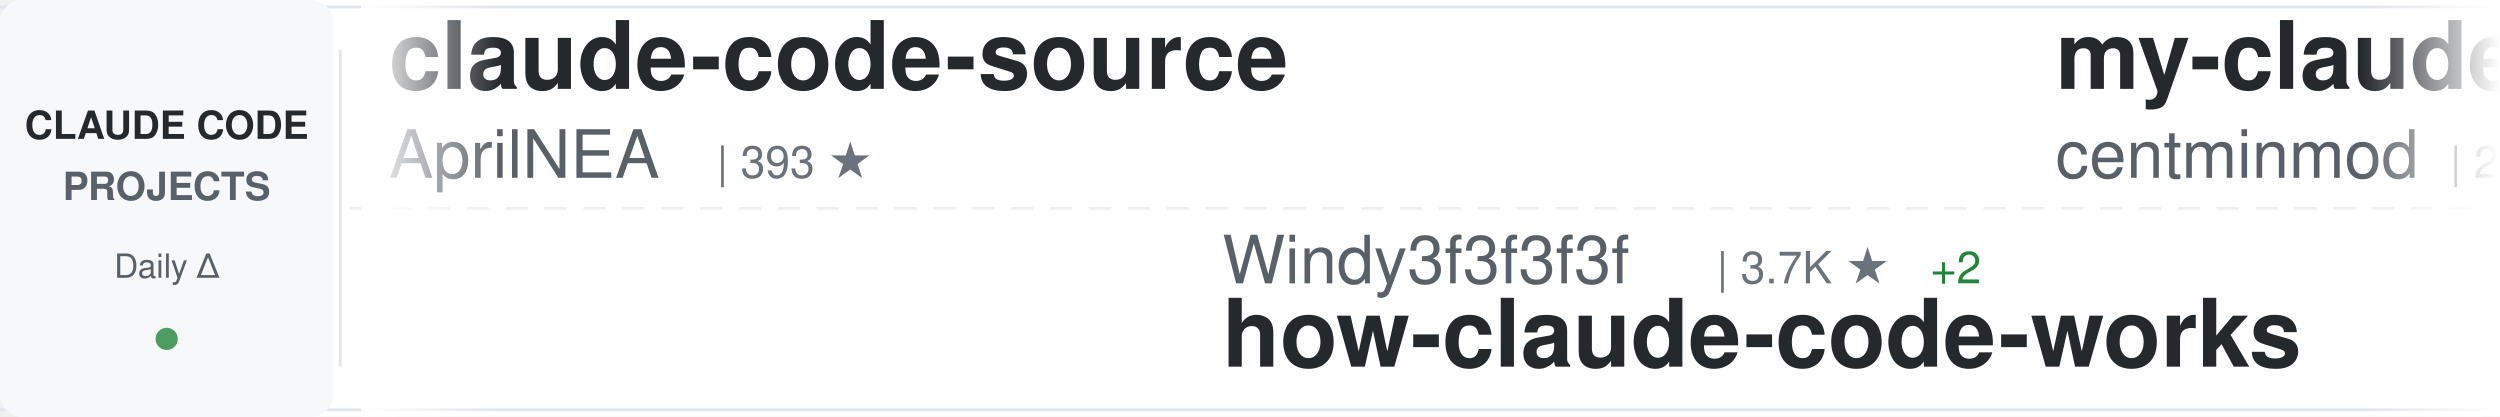
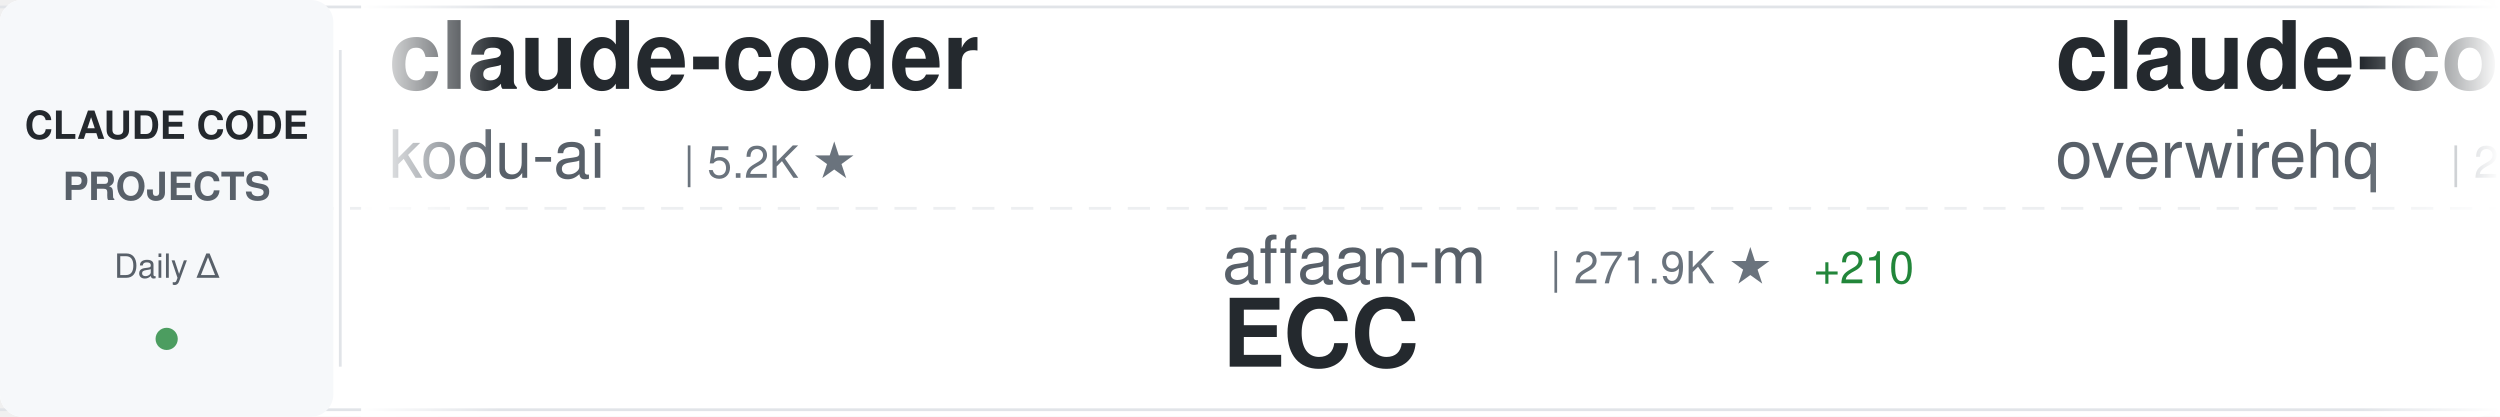
<svg xmlns="http://www.w3.org/2000/svg" width="900" height="150">
  <defs>
    <linearGradient id="awesomeLeftFade" x1="0%" y1="0%" x2="100%" y2="0%">
      <stop offset="0%" style="stop-color:#ffffff;stop-opacity:1" />
      <stop offset="100%" style="stop-color:#ffffff;stop-opacity:0" />
    </linearGradient>
    <linearGradient id="awesomeRightFade" x1="0%" y1="0%" x2="100%" y2="0%">
      <stop offset="0%" style="stop-color:#ffffff;stop-opacity:0" />
      <stop offset="100%" style="stop-color:#ffffff;stop-opacity:1" />
    </linearGradient>
  </defs>
  <rect width="900" height="150" fill="#ffffff" rx="8" />
  <rect x="0" y="2" width="900" height="1" fill="#e1e4e8" />
  <rect x="0" y="147" width="900" height="1" fill="#e1e4e8" />
  <line x1="0" y1="75" x2="900" y2="75" stroke="#e1e4e8" stroke-width="1" stroke-dasharray="8 6" opacity="0.6" />
  <rect x="0" y="0" width="120" height="150" fill="#f6f8fa" rx="8" />
  <text x="60" y="50" font-family="-apple-system, BlinkMacSystemFont, 'Segoe UI', Helvetica, Arial, sans-serif" font-size="14" font-weight="600" fill="#24292e" text-anchor="middle">CLAUDE CODE</text>
  <text x="60" y="72" font-family="-apple-system, BlinkMacSystemFont, 'Segoe UI', Helvetica, Arial, sans-serif" font-size="14" font-weight="600" fill="#586069" text-anchor="middle">PROJECTS</text>
  <text x="60" y="100" font-family="-apple-system, BlinkMacSystemFont, 'Segoe UI', Helvetica, Arial, sans-serif" font-size="12" font-weight="500" fill="#586069" text-anchor="middle">Daily Δ</text>
  <circle cx="60" cy="122" r="4" fill="#22863a" opacity="0.8" />
  <rect x="122" y="18" width="1" height="114" fill="#e1e4e8" />
  <clipPath id="awesomeTickerClip">
    <rect x="130" y="0" width="770" height="150" />
  </clipPath>
  <g clip-path="url(#awesomeTickerClip)">
    <g id="awesomeTickerItems">
      <animateTransform attributeName="transform" attributeType="XML" type="translate" from="0 0" to="-3000 0" dur="54s" repeatCount="indefinite" />
      <g transform="translate(0, 0)">
-         <text x="140" y="32" font-family="-apple-system, BlinkMacSystemFont, 'Segoe UI', Helvetica, Arial, sans-serif" font-size="34" font-weight="600" fill="#24292e">claude-code-source</text>
-         <text x="140" y="64" font-family="-apple-system, BlinkMacSystemFont, 'Segoe UI', Helvetica, Arial, sans-serif" font-size="24" font-weight="400" fill="#586069">AprilNEA</text>
-         <text x="258" y="64" font-family="-apple-system, BlinkMacSystemFont, 'Segoe UI', Helvetica, Arial, sans-serif" font-size="16" font-weight="500" fill="#6a737d">| 393 ★</text>
+         <text x="140" y="32" font-family="-apple-system, BlinkMacSystemFont, 'Segoe UI', Helvetica, Arial, sans-serif" font-size="34" font-weight="600" fill="#24292e">claude-coder</text>
+         <text x="140" y="64" font-family="-apple-system, BlinkMacSystemFont, 'Segoe UI', Helvetica, Arial, sans-serif" font-size="24" font-weight="400" fill="#586069">kodu-ai</text>
+         <text x="246" y="64" font-family="-apple-system, BlinkMacSystemFont, 'Segoe UI', Helvetica, Arial, sans-serif" font-size="16" font-weight="500" fill="#6a737d">| 5.2K ★</text>
      </g>
      <g transform="translate(300, 0)">
-         <text x="140" y="102" font-family="-apple-system, BlinkMacSystemFont, 'Segoe UI', Helvetica, Arial, sans-serif" font-size="24" font-weight="400" fill="#586069">Windy3f3f3f3f</text>
-         <text x="318" y="102" font-family="-apple-system, BlinkMacSystemFont, 'Segoe UI', Helvetica, Arial, sans-serif" font-size="16" font-weight="500" fill="#6a737d">| 3.7K ★</text>
-         <text x="395" y="102" font-family="-apple-system, BlinkMacSystemFont, 'Segoe UI', Helvetica, Arial, sans-serif" font-size="16" font-weight="500" fill="#22863a"> +2</text>
-         <text x="140" y="132" font-family="-apple-system, BlinkMacSystemFont, 'Segoe UI', Helvetica, Arial, sans-serif" font-size="34" font-weight="600" fill="#24292e">how-claude-code-works</text>
+         <text x="140" y="102" font-family="-apple-system, BlinkMacSystemFont, 'Segoe UI', Helvetica, Arial, sans-serif" font-size="24" font-weight="400" fill="#586069">affaan-m</text>
+         <text x="258" y="102" font-family="-apple-system, BlinkMacSystemFont, 'Segoe UI', Helvetica, Arial, sans-serif" font-size="16" font-weight="500" fill="#6a737d">| 271.9K ★</text>
+         <text x="353" y="102" font-family="-apple-system, BlinkMacSystemFont, 'Segoe UI', Helvetica, Arial, sans-serif" font-size="16" font-weight="500" fill="#22863a"> +210</text>
+         <text x="140" y="132" font-family="-apple-system, BlinkMacSystemFont, 'Segoe UI', Helvetica, Arial, sans-serif" font-size="34" font-weight="600" fill="#24292e">ECC</text>
      </g>
      <g transform="translate(600, 0)">
-         <text x="140" y="32" font-family="-apple-system, BlinkMacSystemFont, 'Segoe UI', Helvetica, Arial, sans-serif" font-size="34" font-weight="600" fill="#24292e">my-claude-code-setup</text>
-         <text x="140" y="64" font-family="-apple-system, BlinkMacSystemFont, 'Segoe UI', Helvetica, Arial, sans-serif" font-size="24" font-weight="400" fill="#586069">centminmod</text>
-         <text x="282" y="64" font-family="-apple-system, BlinkMacSystemFont, 'Segoe UI', Helvetica, Arial, sans-serif" font-size="16" font-weight="500" fill="#6a737d">| 2.7K ★</text>
-         <text x="359" y="64" font-family="-apple-system, BlinkMacSystemFont, 'Segoe UI', Helvetica, Arial, sans-serif" font-size="16" font-weight="500" fill="#22863a"> +2.7K</text>
+         <text x="140" y="32" font-family="-apple-system, BlinkMacSystemFont, 'Segoe UI', Helvetica, Arial, sans-serif" font-size="34" font-weight="600" fill="#24292e">claude-code-telegram</text>
+         <text x="140" y="64" font-family="-apple-system, BlinkMacSystemFont, 'Segoe UI', Helvetica, Arial, sans-serif" font-size="24" font-weight="400" fill="#586069">overwirehq</text>
+         <text x="282" y="64" font-family="-apple-system, BlinkMacSystemFont, 'Segoe UI', Helvetica, Arial, sans-serif" font-size="16" font-weight="500" fill="#6a737d">| 2.8K ★</text>
      </g>
      <g transform="translate(900, 0)">
-         <text x="140" y="102" font-family="-apple-system, BlinkMacSystemFont, 'Segoe UI', Helvetica, Arial, sans-serif" font-size="24" font-weight="400" fill="#586069">multica-ai</text>
-         <text x="282" y="102" font-family="-apple-system, BlinkMacSystemFont, 'Segoe UI', Helvetica, Arial, sans-serif" font-size="16" font-weight="500" fill="#6a737d">| 216.6K ★</text>
-         <text x="377" y="102" font-family="-apple-system, BlinkMacSystemFont, 'Segoe UI', Helvetica, Arial, sans-serif" font-size="16" font-weight="500" fill="#22863a"> +37</text>
-         <text x="140" y="132" font-family="-apple-system, BlinkMacSystemFont, 'Segoe UI', Helvetica, Arial, sans-serif" font-size="34" font-weight="600" fill="#24292e">andrej-karpathy-skills</text>
+         <text x="140" y="102" font-family="-apple-system, BlinkMacSystemFont, 'Segoe UI', Helvetica, Arial, sans-serif" font-size="24" font-weight="400" fill="#586069">OrcaWhisper</text>
+         <text x="294" y="102" font-family="-apple-system, BlinkMacSystemFont, 'Segoe UI', Helvetica, Arial, sans-serif" font-size="16" font-weight="500" fill="#6a737d">| 102 ★</text>
+         <text x="140" y="132" font-family="-apple-system, BlinkMacSystemFont, 'Segoe UI', Helvetica, Arial, sans-serif" font-size="34" font-weight="600" fill="#24292e">Claude-Code</text>
      </g>
      <g transform="translate(1200, 0)">
-         <text x="140" y="32" font-family="-apple-system, BlinkMacSystemFont, 'Segoe UI', Helvetica, Arial, sans-serif" font-size="34" font-weight="600" fill="#24292e">oh-my-claudecode</text>
-         <text x="140" y="64" font-family="-apple-system, BlinkMacSystemFont, 'Segoe UI', Helvetica, Arial, sans-serif" font-size="24" font-weight="400" fill="#586069">Yeachan-Heo</text>
-         <text x="294" y="64" font-family="-apple-system, BlinkMacSystemFont, 'Segoe UI', Helvetica, Arial, sans-serif" font-size="16" font-weight="500" fill="#6a737d">| 39.5K ★</text>
-         <text x="380" y="64" font-family="-apple-system, BlinkMacSystemFont, 'Segoe UI', Helvetica, Arial, sans-serif" font-size="16" font-weight="500" fill="#22863a"> +5</text>
+         <text x="140" y="32" font-family="-apple-system, BlinkMacSystemFont, 'Segoe UI', Helvetica, Arial, sans-serif" font-size="34" font-weight="600" fill="#24292e">claude-code-workflows</text>
+         <text x="140" y="64" font-family="-apple-system, BlinkMacSystemFont, 'Segoe UI', Helvetica, Arial, sans-serif" font-size="24" font-weight="400" fill="#586069">OneRedOak</text>
+         <text x="270" y="64" font-family="-apple-system, BlinkMacSystemFont, 'Segoe UI', Helvetica, Arial, sans-serif" font-size="16" font-weight="500" fill="#6a737d">| 3.9K ★</text>
      </g>
      <g transform="translate(1500, 0)">
-         <text x="140" y="102" font-family="-apple-system, BlinkMacSystemFont, 'Segoe UI', Helvetica, Arial, sans-serif" font-size="24" font-weight="400" fill="#586069">Piebald-AI</text>
-         <text x="282" y="102" font-family="-apple-system, BlinkMacSystemFont, 'Segoe UI', Helvetica, Arial, sans-serif" font-size="16" font-weight="500" fill="#6a737d">| 12.8K ★</text>
-         <text x="368" y="102" font-family="-apple-system, BlinkMacSystemFont, 'Segoe UI', Helvetica, Arial, sans-serif" font-size="16" font-weight="500" fill="#22863a"> +4</text>
-         <text x="140" y="132" font-family="-apple-system, BlinkMacSystemFont, 'Segoe UI', Helvetica, Arial, sans-serif" font-size="34" font-weight="600" fill="#24292e">claude-code-system-promp...</text>
+         <text x="140" y="102" font-family="-apple-system, BlinkMacSystemFont, 'Segoe UI', Helvetica, Arial, sans-serif" font-size="24" font-weight="400" fill="#586069">Alishahryar1</text>
+         <text x="306" y="102" font-family="-apple-system, BlinkMacSystemFont, 'Segoe UI', Helvetica, Arial, sans-serif" font-size="16" font-weight="500" fill="#6a737d">| 56.4K ★</text>
+         <text x="392" y="102" font-family="-apple-system, BlinkMacSystemFont, 'Segoe UI', Helvetica, Arial, sans-serif" font-size="16" font-weight="500" fill="#22863a"> +8</text>
+         <text x="140" y="132" font-family="-apple-system, BlinkMacSystemFont, 'Segoe UI', Helvetica, Arial, sans-serif" font-size="34" font-weight="600" fill="#24292e">free-claude-code</text>
      </g>
      <g transform="translate(1800, 0)">
-         <text x="140" y="32" font-family="-apple-system, BlinkMacSystemFont, 'Segoe UI', Helvetica, Arial, sans-serif" font-size="34" font-weight="600" fill="#24292e">Open-ClaudeCode</text>
-         <text x="140" y="64" font-family="-apple-system, BlinkMacSystemFont, 'Segoe UI', Helvetica, Arial, sans-serif" font-size="24" font-weight="400" fill="#586069">LING71671</text>
-         <text x="270" y="64" font-family="-apple-system, BlinkMacSystemFont, 'Segoe UI', Helvetica, Arial, sans-serif" font-size="16" font-weight="500" fill="#6a737d">| 962 ★</text>
-         <text x="338" y="64" font-family="-apple-system, BlinkMacSystemFont, 'Segoe UI', Helvetica, Arial, sans-serif" font-size="16" font-weight="500" fill="#22863a"> +1</text>
+         <text x="140" y="32" font-family="-apple-system, BlinkMacSystemFont, 'Segoe UI', Helvetica, Arial, sans-serif" font-size="34" font-weight="600" fill="#24292e">claude-code-rev</text>
+         <text x="140" y="64" font-family="-apple-system, BlinkMacSystemFont, 'Segoe UI', Helvetica, Arial, sans-serif" font-size="24" font-weight="400" fill="#586069">oboard</text>
+         <text x="234" y="64" font-family="-apple-system, BlinkMacSystemFont, 'Segoe UI', Helvetica, Arial, sans-serif" font-size="16" font-weight="500" fill="#6a737d">| 3.3K ★</text>
      </g>
      <g transform="translate(2100, 0)">
-         <text x="140" y="102" font-family="-apple-system, BlinkMacSystemFont, 'Segoe UI', Helvetica, Arial, sans-serif" font-size="24" font-weight="400" fill="#586069">shanraisshan</text>
-         <text x="306" y="102" font-family="-apple-system, BlinkMacSystemFont, 'Segoe UI', Helvetica, Arial, sans-serif" font-size="16" font-weight="500" fill="#6a737d">| 67.0K ★</text>
-         <text x="392" y="102" font-family="-apple-system, BlinkMacSystemFont, 'Segoe UI', Helvetica, Arial, sans-serif" font-size="16" font-weight="500" fill="#22863a"> +7</text>
-         <text x="140" y="132" font-family="-apple-system, BlinkMacSystemFont, 'Segoe UI', Helvetica, Arial, sans-serif" font-size="34" font-weight="600" fill="#24292e">claude-code-best-practic...</text>
+         <text x="140" y="102" font-family="-apple-system, BlinkMacSystemFont, 'Segoe UI', Helvetica, Arial, sans-serif" font-size="24" font-weight="400" fill="#586069">FlorianBruniaux</text>
+         <text x="342" y="102" font-family="-apple-system, BlinkMacSystemFont, 'Segoe UI', Helvetica, Arial, sans-serif" font-size="16" font-weight="500" fill="#6a737d">| 6.1K ★</text>
+         <text x="140" y="132" font-family="-apple-system, BlinkMacSystemFont, 'Segoe UI', Helvetica, Arial, sans-serif" font-size="34" font-weight="600" fill="#24292e">claude-code-ultimate-gui...</text>
      </g>
      <g transform="translate(2400, 0)">
-         <text x="140" y="32" font-family="-apple-system, BlinkMacSystemFont, 'Segoe UI', Helvetica, Arial, sans-serif" font-size="34" font-weight="600" fill="#24292e">claude_codex_bridge</text>
-         <text x="140" y="64" font-family="-apple-system, BlinkMacSystemFont, 'Segoe UI', Helvetica, Arial, sans-serif" font-size="24" font-weight="400" fill="#586069">SeemSeam</text>
-         <text x="258" y="64" font-family="-apple-system, BlinkMacSystemFont, 'Segoe UI', Helvetica, Arial, sans-serif" font-size="16" font-weight="500" fill="#6a737d">| 3.5K ★</text>
-         <text x="335" y="64" font-family="-apple-system, BlinkMacSystemFont, 'Segoe UI', Helvetica, Arial, sans-serif" font-size="16" font-weight="500" fill="#22863a"> +1</text>
+         <text x="140" y="32" font-family="-apple-system, BlinkMacSystemFont, 'Segoe UI', Helvetica, Arial, sans-serif" font-size="34" font-weight="600" fill="#24292e">claude-code-router</text>
+         <text x="140" y="64" font-family="-apple-system, BlinkMacSystemFont, 'Segoe UI', Helvetica, Arial, sans-serif" font-size="24" font-weight="400" fill="#586069">musistudio</text>
+         <text x="282" y="64" font-family="-apple-system, BlinkMacSystemFont, 'Segoe UI', Helvetica, Arial, sans-serif" font-size="16" font-weight="500" fill="#6a737d">| 37.5K ★</text>
+         <text x="368" y="64" font-family="-apple-system, BlinkMacSystemFont, 'Segoe UI', Helvetica, Arial, sans-serif" font-size="16" font-weight="500" fill="#22863a"> +4</text>
      </g>
      <g transform="translate(2700, 0)">
+         <text x="140" y="102" font-family="-apple-system, BlinkMacSystemFont, 'Segoe UI', Helvetica, Arial, sans-serif" font-size="24" font-weight="400" fill="#586069">digitalsamba</text>
+         <text x="306" y="102" font-family="-apple-system, BlinkMacSystemFont, 'Segoe UI', Helvetica, Arial, sans-serif" font-size="16" font-weight="500" fill="#6a737d">| 2.2K ★</text>
+         <text x="140" y="132" font-family="-apple-system, BlinkMacSystemFont, 'Segoe UI', Helvetica, Arial, sans-serif" font-size="34" font-weight="600" fill="#24292e">claude-code-video-toolki...</text>
+       </g>
+       <g transform="translate(3000, 0)">
+         <text x="140" y="32" font-family="-apple-system, BlinkMacSystemFont, 'Segoe UI', Helvetica, Arial, sans-serif" font-size="34" font-weight="600" fill="#24292e">claude-coder</text>
+         <text x="140" y="64" font-family="-apple-system, BlinkMacSystemFont, 'Segoe UI', Helvetica, Arial, sans-serif" font-size="24" font-weight="400" fill="#586069">kodu-ai</text>
+         <text x="246" y="64" font-family="-apple-system, BlinkMacSystemFont, 'Segoe UI', Helvetica, Arial, sans-serif" font-size="16" font-weight="500" fill="#6a737d">| 5.2K ★</text>
+       </g>
+       <g transform="translate(3300, 0)">
        <text x="140" y="102" font-family="-apple-system, BlinkMacSystemFont, 'Segoe UI', Helvetica, Arial, sans-serif" font-size="24" font-weight="400" fill="#586069">affaan-m</text>
-         <text x="258" y="102" font-family="-apple-system, BlinkMacSystemFont, 'Segoe UI', Helvetica, Arial, sans-serif" font-size="16" font-weight="500" fill="#6a737d">| 271.7K ★</text>
-         <text x="353" y="102" font-family="-apple-system, BlinkMacSystemFont, 'Segoe UI', Helvetica, Arial, sans-serif" font-size="16" font-weight="500" fill="#22863a"> +270</text>
+         <text x="258" y="102" font-family="-apple-system, BlinkMacSystemFont, 'Segoe UI', Helvetica, Arial, sans-serif" font-size="16" font-weight="500" fill="#6a737d">| 271.9K ★</text>
+         <text x="353" y="102" font-family="-apple-system, BlinkMacSystemFont, 'Segoe UI', Helvetica, Arial, sans-serif" font-size="16" font-weight="500" fill="#22863a"> +210</text>
        <text x="140" y="132" font-family="-apple-system, BlinkMacSystemFont, 'Segoe UI', Helvetica, Arial, sans-serif" font-size="34" font-weight="600" fill="#24292e">ECC</text>
      </g>
-       <g transform="translate(3000, 0)">
-         <text x="140" y="32" font-family="-apple-system, BlinkMacSystemFont, 'Segoe UI', Helvetica, Arial, sans-serif" font-size="34" font-weight="600" fill="#24292e">claude-code-source</text>
-         <text x="140" y="64" font-family="-apple-system, BlinkMacSystemFont, 'Segoe UI', Helvetica, Arial, sans-serif" font-size="24" font-weight="400" fill="#586069">AprilNEA</text>
-         <text x="258" y="64" font-family="-apple-system, BlinkMacSystemFont, 'Segoe UI', Helvetica, Arial, sans-serif" font-size="16" font-weight="500" fill="#6a737d">| 393 ★</text>
-       </g>
-       <g transform="translate(3300, 0)">
-         <text x="140" y="102" font-family="-apple-system, BlinkMacSystemFont, 'Segoe UI', Helvetica, Arial, sans-serif" font-size="24" font-weight="400" fill="#586069">Windy3f3f3f3f</text>
-         <text x="318" y="102" font-family="-apple-system, BlinkMacSystemFont, 'Segoe UI', Helvetica, Arial, sans-serif" font-size="16" font-weight="500" fill="#6a737d">| 3.7K ★</text>
-         <text x="395" y="102" font-family="-apple-system, BlinkMacSystemFont, 'Segoe UI', Helvetica, Arial, sans-serif" font-size="16" font-weight="500" fill="#22863a"> +2</text>
-         <text x="140" y="132" font-family="-apple-system, BlinkMacSystemFont, 'Segoe UI', Helvetica, Arial, sans-serif" font-size="34" font-weight="600" fill="#24292e">how-claude-code-works</text>
-       </g>
      <g transform="translate(3600, 0)">
-         <text x="140" y="32" font-family="-apple-system, BlinkMacSystemFont, 'Segoe UI', Helvetica, Arial, sans-serif" font-size="34" font-weight="600" fill="#24292e">my-claude-code-setup</text>
-         <text x="140" y="64" font-family="-apple-system, BlinkMacSystemFont, 'Segoe UI', Helvetica, Arial, sans-serif" font-size="24" font-weight="400" fill="#586069">centminmod</text>
-         <text x="282" y="64" font-family="-apple-system, BlinkMacSystemFont, 'Segoe UI', Helvetica, Arial, sans-serif" font-size="16" font-weight="500" fill="#6a737d">| 2.7K ★</text>
-         <text x="359" y="64" font-family="-apple-system, BlinkMacSystemFont, 'Segoe UI', Helvetica, Arial, sans-serif" font-size="16" font-weight="500" fill="#22863a"> +2.7K</text>
+         <text x="140" y="32" font-family="-apple-system, BlinkMacSystemFont, 'Segoe UI', Helvetica, Arial, sans-serif" font-size="34" font-weight="600" fill="#24292e">claude-code-telegram</text>
+         <text x="140" y="64" font-family="-apple-system, BlinkMacSystemFont, 'Segoe UI', Helvetica, Arial, sans-serif" font-size="24" font-weight="400" fill="#586069">overwirehq</text>
+         <text x="282" y="64" font-family="-apple-system, BlinkMacSystemFont, 'Segoe UI', Helvetica, Arial, sans-serif" font-size="16" font-weight="500" fill="#6a737d">| 2.8K ★</text>
      </g>
      <g transform="translate(3900, 0)">
-         <text x="140" y="102" font-family="-apple-system, BlinkMacSystemFont, 'Segoe UI', Helvetica, Arial, sans-serif" font-size="24" font-weight="400" fill="#586069">multica-ai</text>
-         <text x="282" y="102" font-family="-apple-system, BlinkMacSystemFont, 'Segoe UI', Helvetica, Arial, sans-serif" font-size="16" font-weight="500" fill="#6a737d">| 216.6K ★</text>
-         <text x="377" y="102" font-family="-apple-system, BlinkMacSystemFont, 'Segoe UI', Helvetica, Arial, sans-serif" font-size="16" font-weight="500" fill="#22863a"> +37</text>
-         <text x="140" y="132" font-family="-apple-system, BlinkMacSystemFont, 'Segoe UI', Helvetica, Arial, sans-serif" font-size="34" font-weight="600" fill="#24292e">andrej-karpathy-skills</text>
+         <text x="140" y="102" font-family="-apple-system, BlinkMacSystemFont, 'Segoe UI', Helvetica, Arial, sans-serif" font-size="24" font-weight="400" fill="#586069">OrcaWhisper</text>
+         <text x="294" y="102" font-family="-apple-system, BlinkMacSystemFont, 'Segoe UI', Helvetica, Arial, sans-serif" font-size="16" font-weight="500" fill="#6a737d">| 102 ★</text>
+         <text x="140" y="132" font-family="-apple-system, BlinkMacSystemFont, 'Segoe UI', Helvetica, Arial, sans-serif" font-size="34" font-weight="600" fill="#24292e">Claude-Code</text>
      </g>
    </g>
  </g>
  <rect x="130" y="0" width="50" height="150" fill="url(#awesomeLeftFade)" />
  <rect x="850" y="0" width="50" height="150" fill="url(#awesomeRightFade)" />
</svg>
